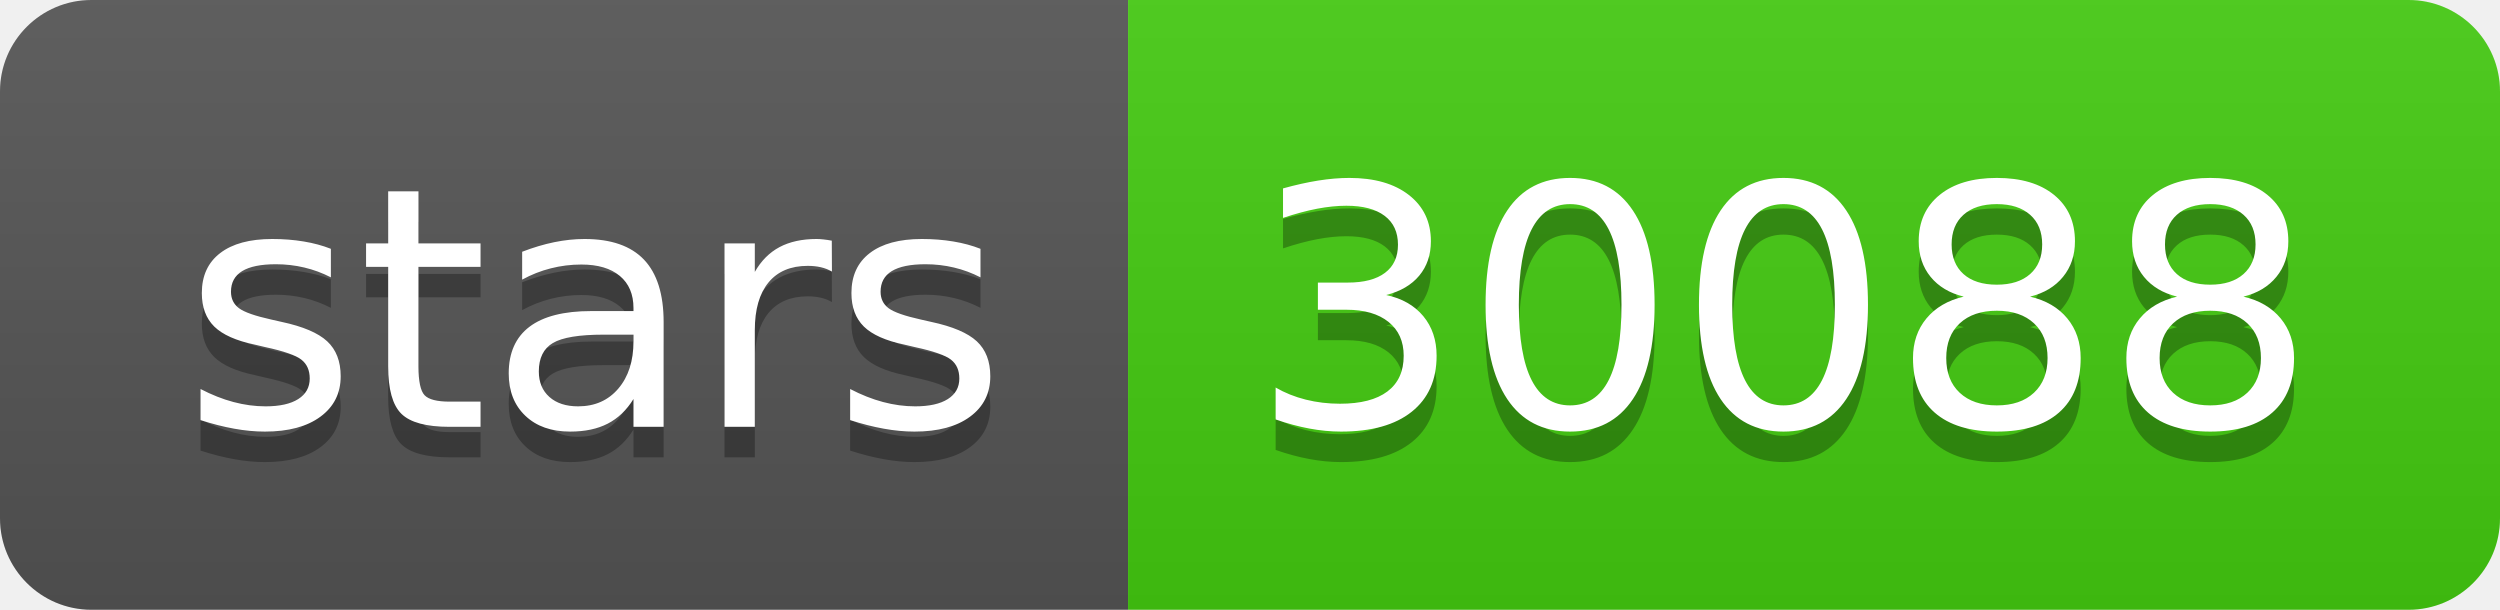
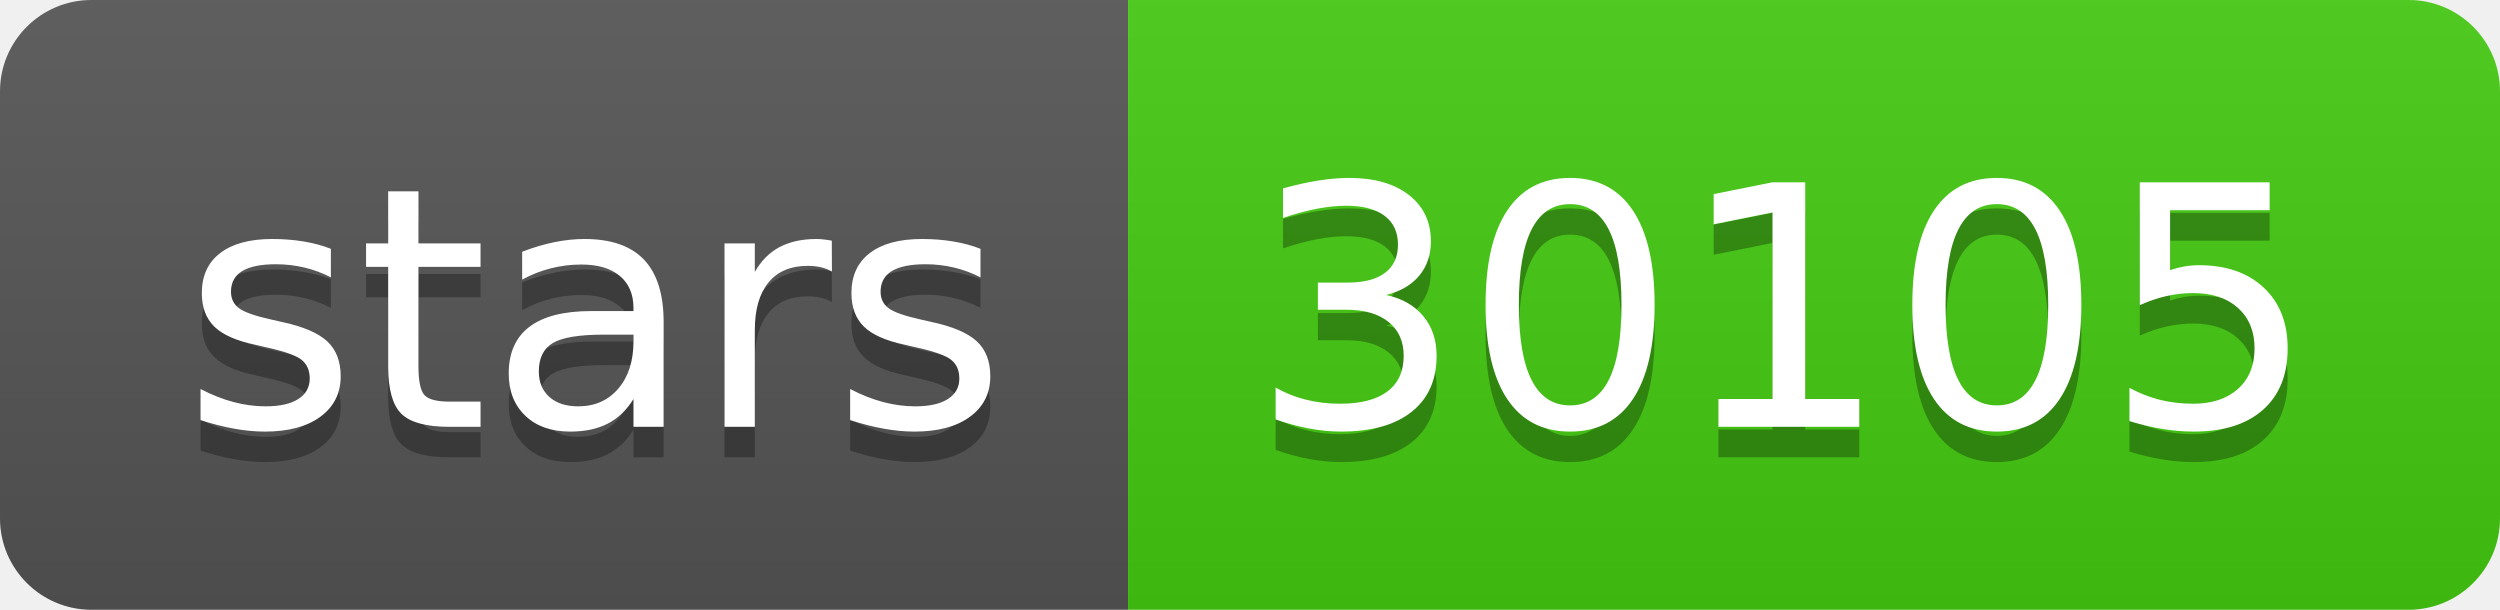
- <svg xmlns="http://www.w3.org/2000/svg" width="82" height="20" role="img" aria-label="stars: 30088">
+ <svg xmlns="http://www.w3.org/2000/svg" width="82" height="20" role="img" aria-label="stars: 30105">
  <linearGradient id="s" x2="0" y2="100%">
    <stop offset="0" stop-color="#bbb" stop-opacity=".1" />
    <stop offset="1" stop-opacity=".1" />
  </linearGradient>
  <clipPath id="r">
    <rect width="82" height="20" rx="3" fill="#fff" />
  </clipPath>
  <g clip-path="url(#r)">
    <rect width="37" height="20" fill="#555" />
    <rect x="37" width="45" height="20" fill="#4c1" />
    <rect width="82" height="20" fill="url(#s)" />
  </g>
  <g fill="#fff" text-anchor="middle" font-family="Verdana,Geneva,DejaVu Sans,sans-serif" text-rendering="geometricPrecision" font-size="110">
    <text aria-hidden="true" x="195" y="150" fill="#010101" fill-opacity=".3" transform="scale(.1)" textLength="270">stars</text>
    <text x="195" y="140" transform="scale(.1)" fill="#fff" textLength="270">stars</text>
-     <text aria-hidden="true" x="585" y="150" fill="#010101" fill-opacity=".3" transform="scale(.1)" textLength="350">30088</text>
-     <text x="585" y="140" transform="scale(.1)" fill="#fff" textLength="350">30088</text>
+     <text aria-hidden="true" x="585" y="150" fill="#010101" fill-opacity=".3" transform="scale(.1)" textLength="350">30105</text>
+     <text x="585" y="140" transform="scale(.1)" fill="#fff" textLength="350">30105</text>
  </g>
</svg>
